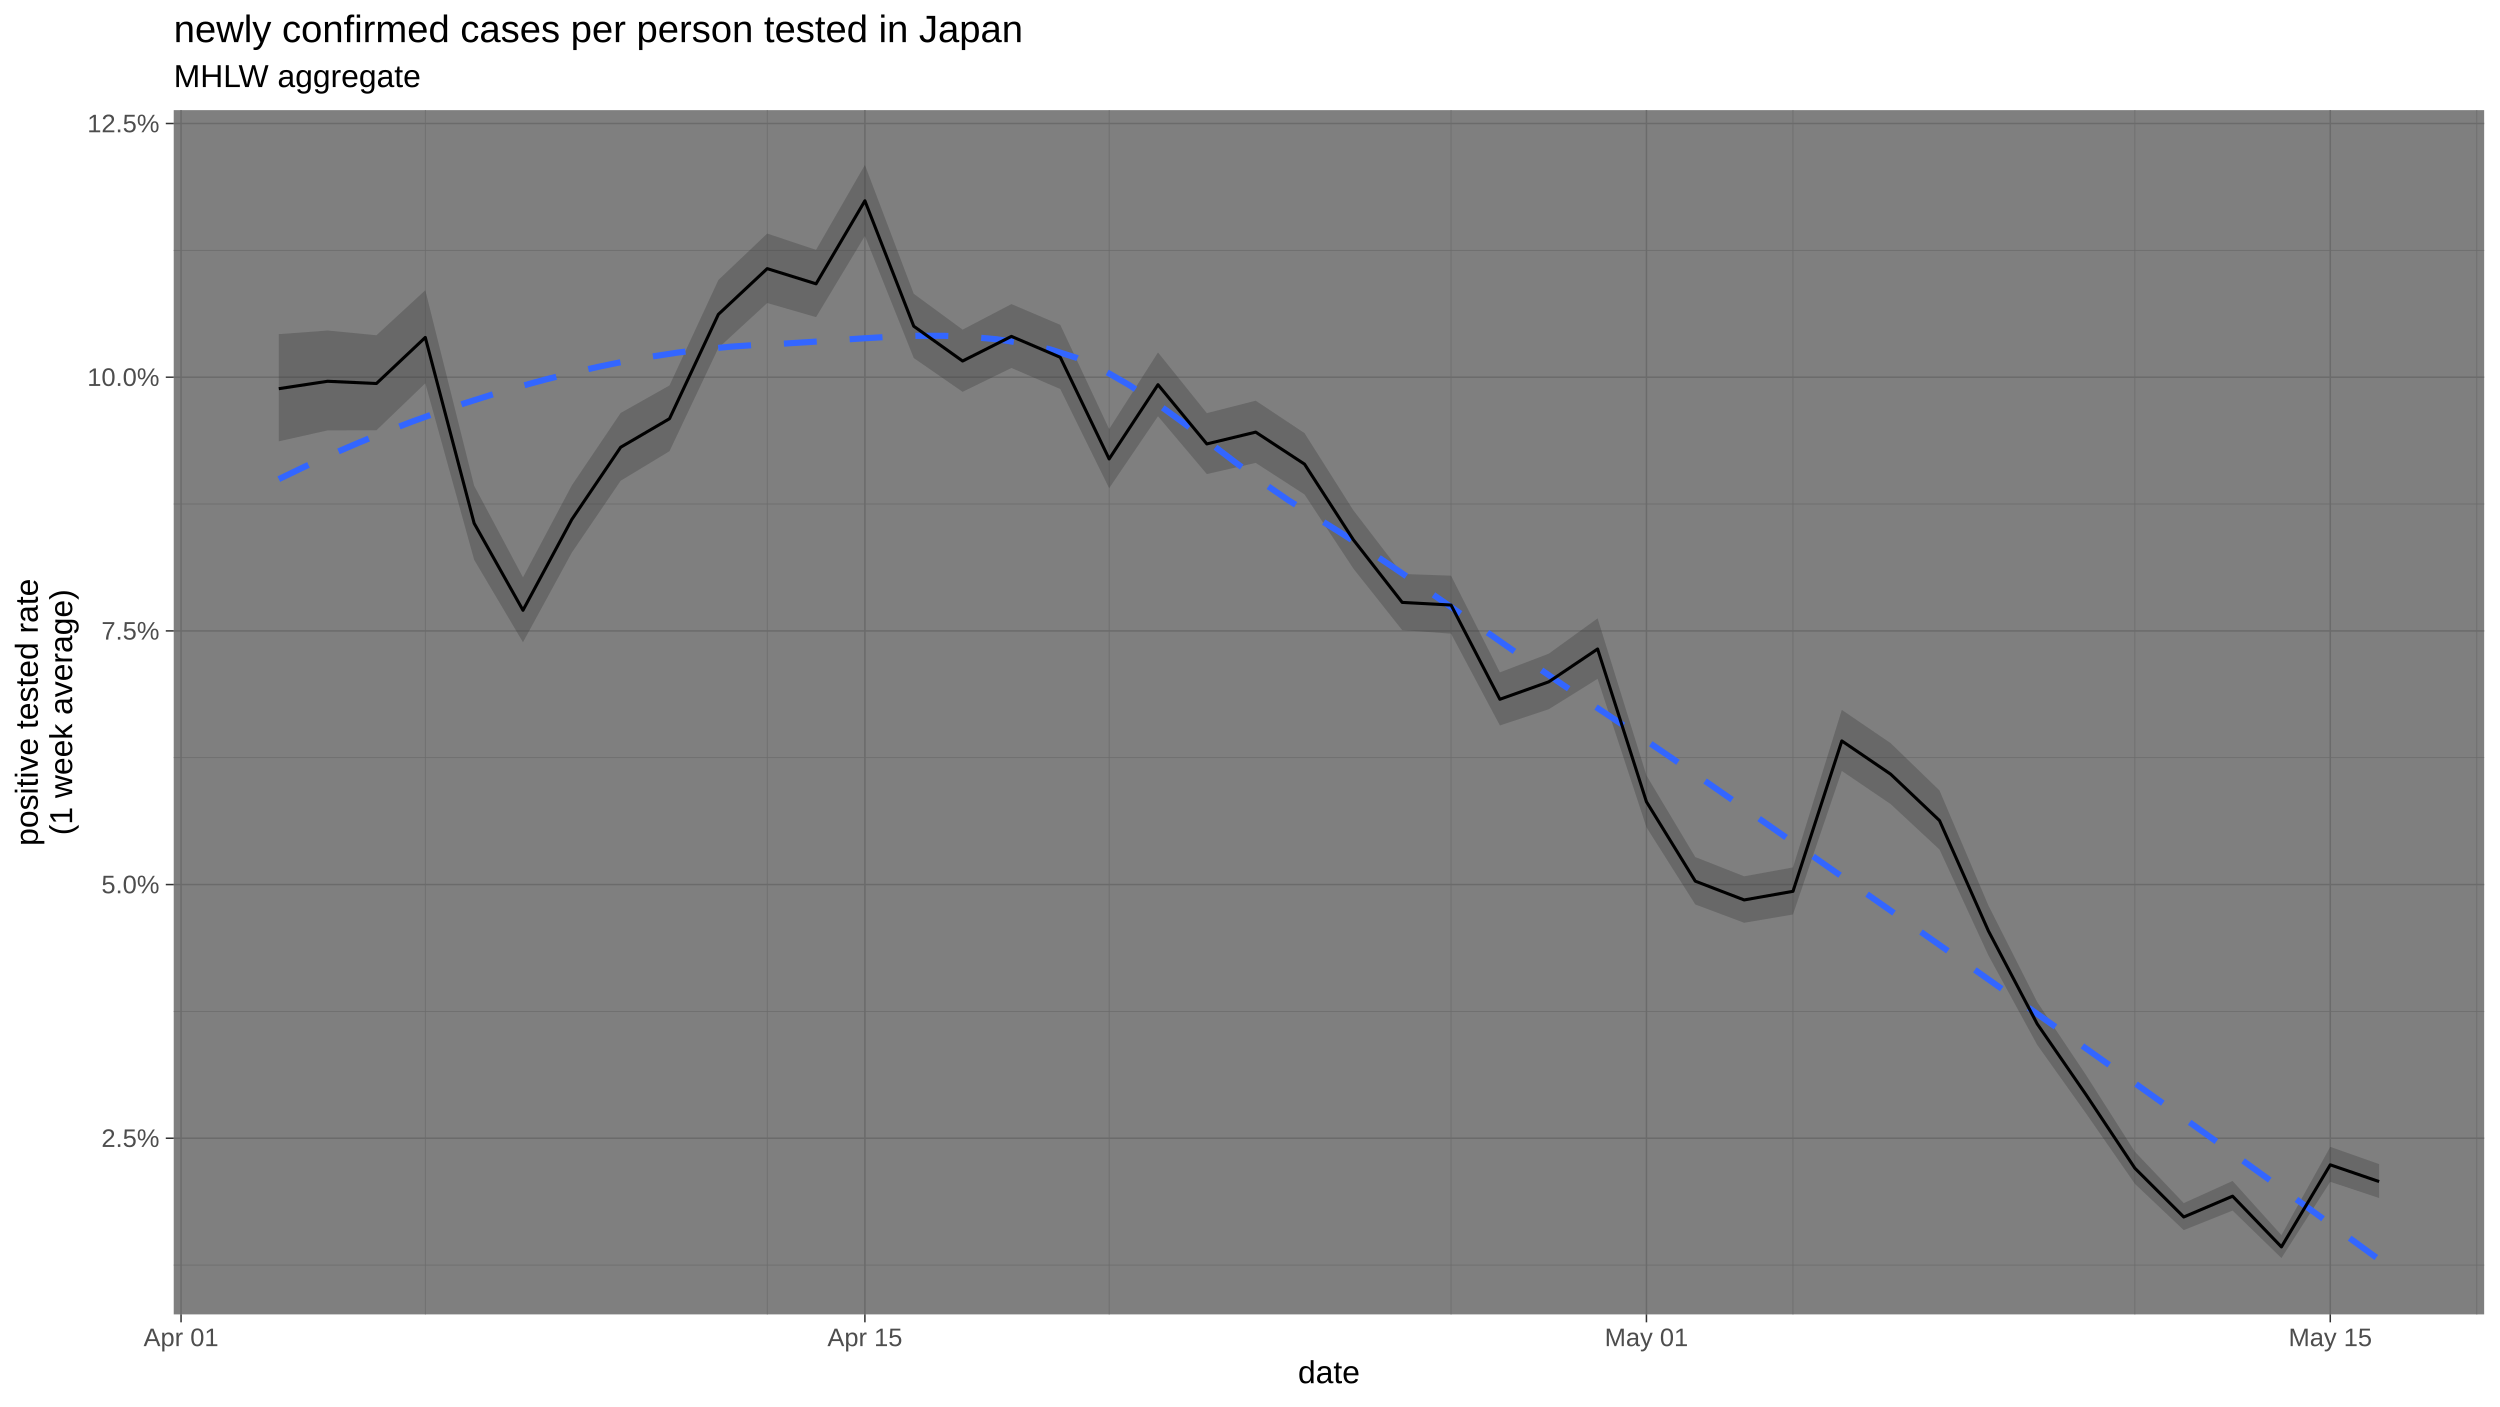
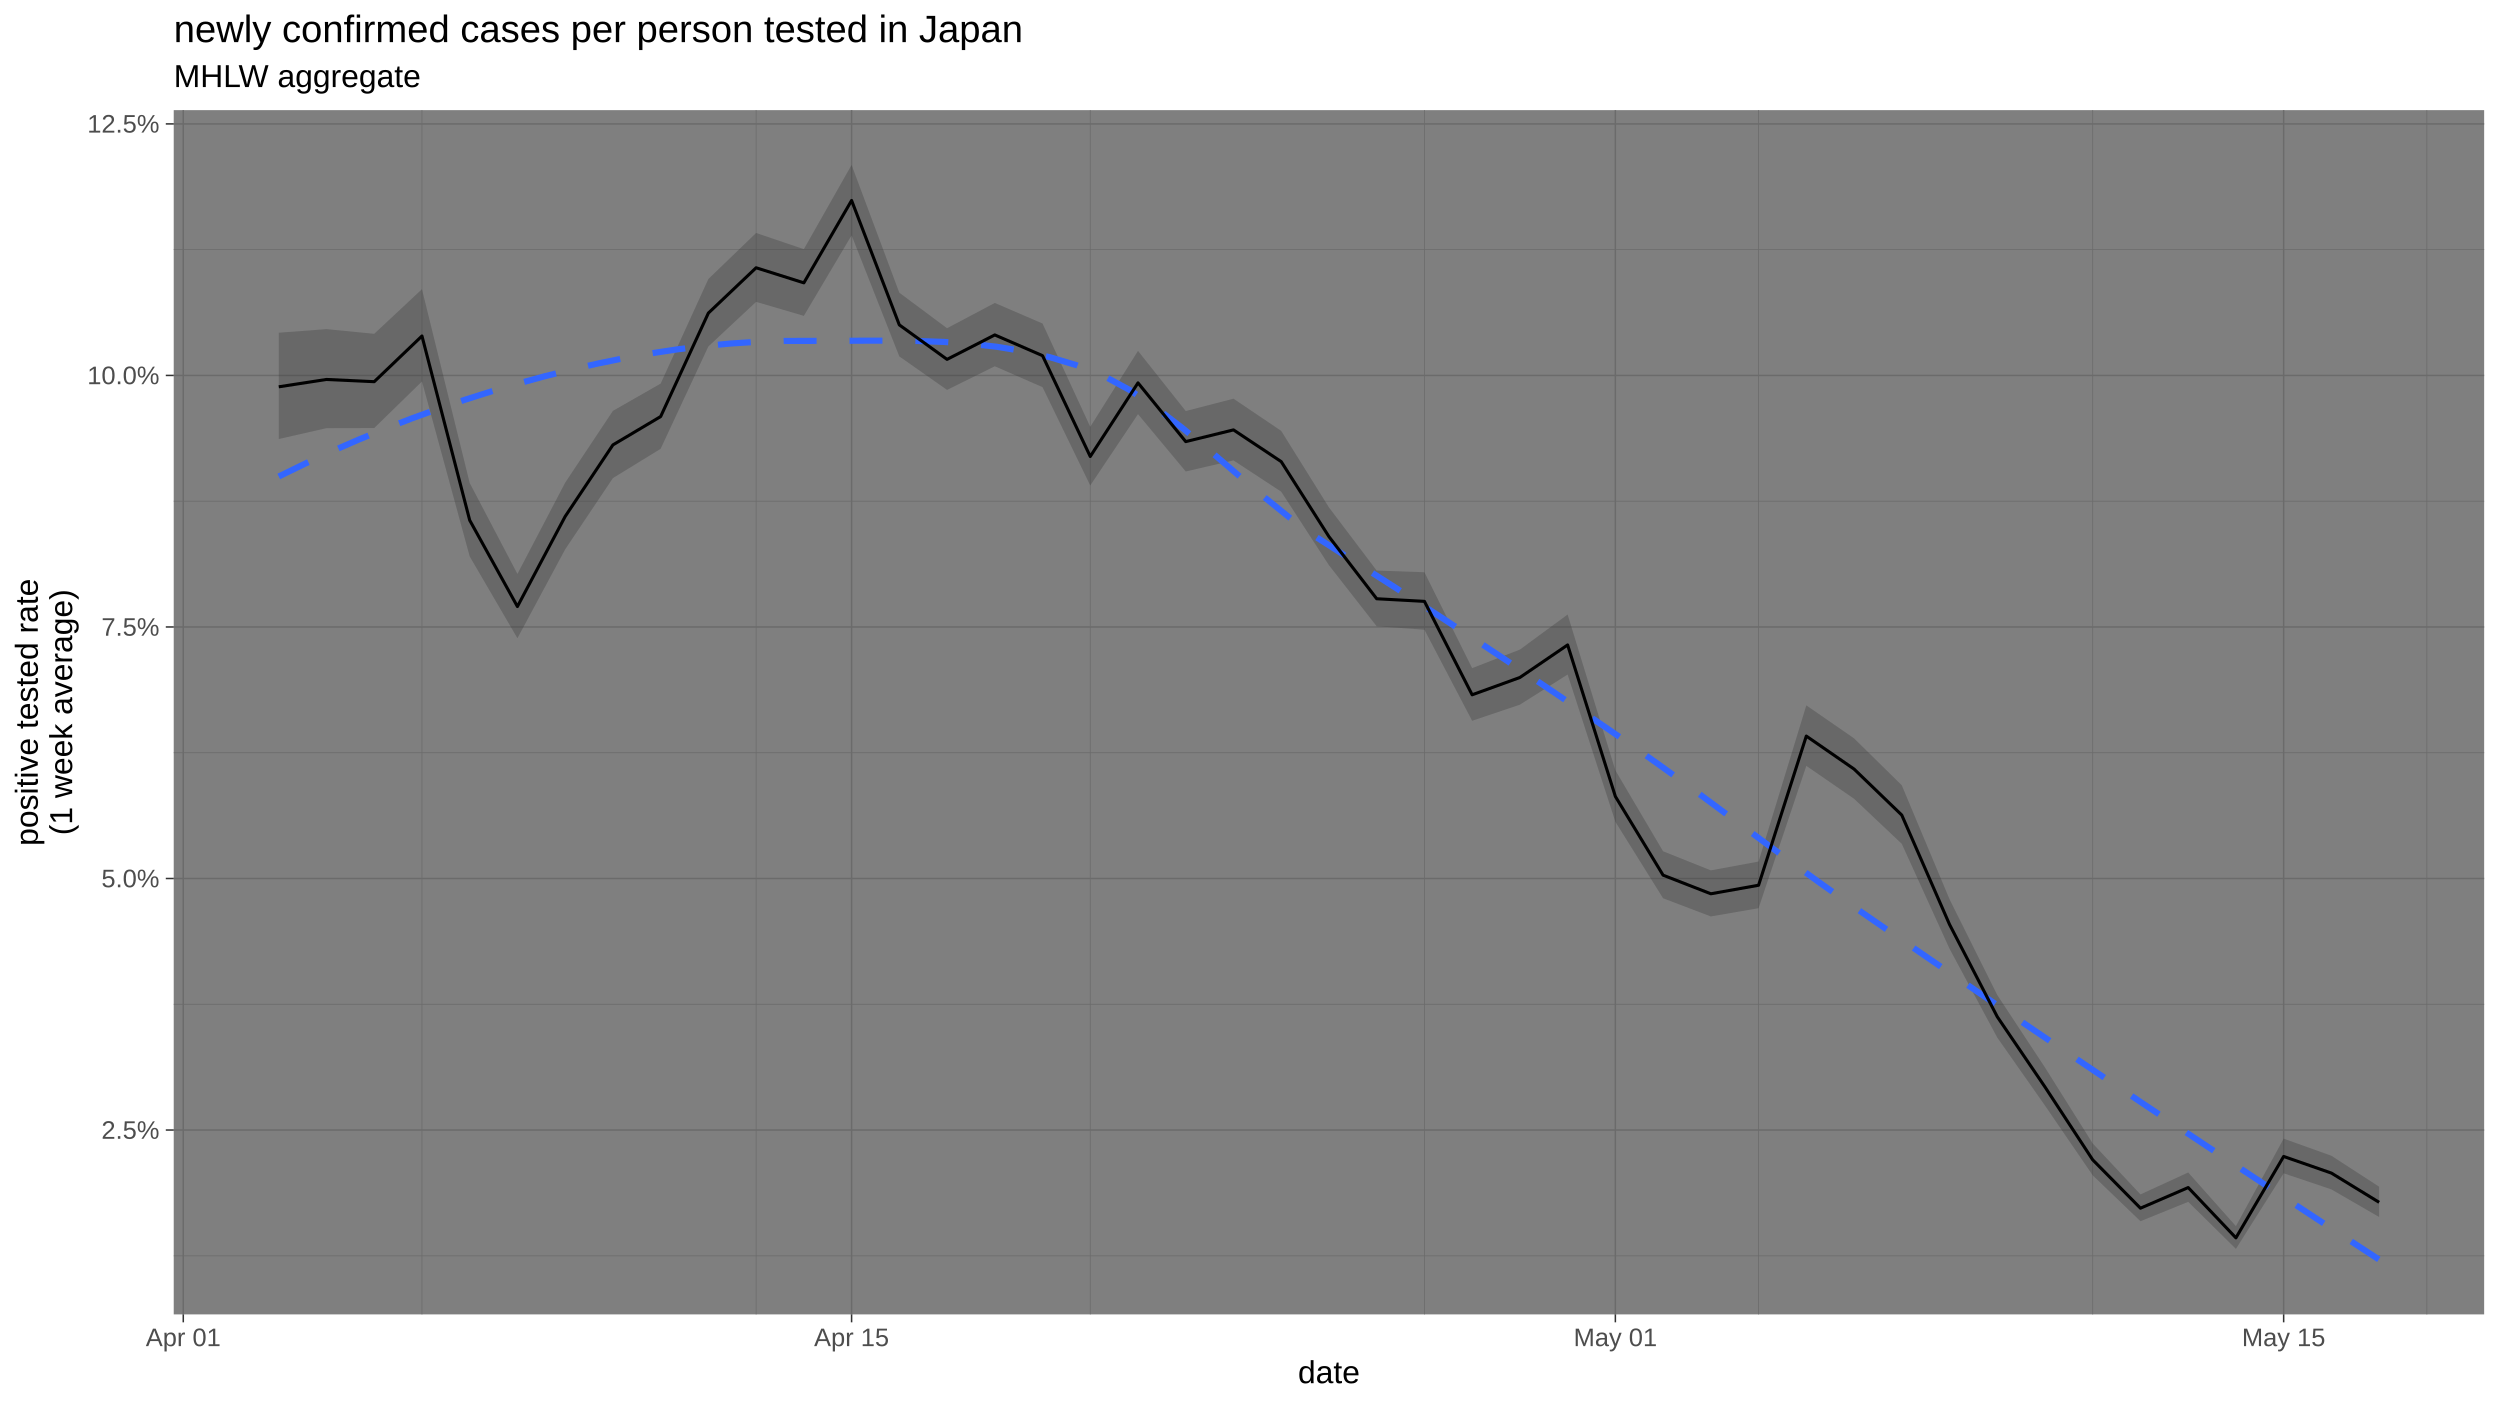
<svg xmlns="http://www.w3.org/2000/svg" viewBox="0 0 864.00 486.00">
  <defs>
    <style type="text/css">
    line, polyline, polygon, path, rect, circle {
      fill: none;
      stroke: #000000;
      stroke-linecap: round;
      stroke-linejoin: round;
      stroke-miterlimit: 10.00;
    }
  </style>
  </defs>
  <rect width="100%" height="100%" style="stroke: none; fill: #FFFFFF;" />
  <rect x="0.00" y="-0" width="864.00" height="486.00" style="stroke-width: 1.07; stroke: #FFFFFF; fill: #FFFFFF;" />
  <defs>
    <clipPath id="cpNjAuMDR8ODU4LjUyfDQ1NC4yNXwzOC4wNw==">
      <rect x="60.04" y="38.07" width="798.48" height="416.18" />
    </clipPath>
  </defs>
  <rect x="60.04" y="38.07" width="798.48" height="416.18" style="stroke-width: 1.07; stroke: none; fill: #7F7F7F;" clip-path="url(#cpNjAuMDR8ODU4LjUyfDQ1NC4yNXwzOC4wNw==)" />
-   <polyline points="60.04,437.20 858.52,437.20 " style="stroke-width: 0.27; stroke: #6B6B6B; stroke-linecap: butt;" clip-path="url(#cpNjAuMDR8ODU4LjUyfDQ1NC4yNXwzOC4wNw==)" />
-   <polyline points="60.04,349.53 858.52,349.53 " style="stroke-width: 0.27; stroke: #6B6B6B; stroke-linecap: butt;" clip-path="url(#cpNjAuMDR8ODU4LjUyfDQ1NC4yNXwzOC4wNw==)" />
-   <polyline points="60.04,261.86 858.52,261.86 " style="stroke-width: 0.27; stroke: #6B6B6B; stroke-linecap: butt;" clip-path="url(#cpNjAuMDR8ODU4LjUyfDQ1NC4yNXwzOC4wNw==)" />
-   <polyline points="60.04,174.19 858.52,174.19 " style="stroke-width: 0.27; stroke: #6B6B6B; stroke-linecap: butt;" clip-path="url(#cpNjAuMDR8ODU4LjUyfDQ1NC4yNXwzOC4wNw==)" />
-   <polyline points="60.04,86.52 858.52,86.52 " style="stroke-width: 0.27; stroke: #6B6B6B; stroke-linecap: butt;" clip-path="url(#cpNjAuMDR8ODU4LjUyfDQ1NC4yNXwzOC4wNw==)" />
-   <polyline points="146.98,454.25 146.98,38.07 " style="stroke-width: 0.27; stroke: #6B6B6B; stroke-linecap: butt;" clip-path="url(#cpNjAuMDR8ODU4LjUyfDQ1NC4yNXwzOC4wNw==)" />
-   <polyline points="265.15,454.25 265.15,38.07 " style="stroke-width: 0.27; stroke: #6B6B6B; stroke-linecap: butt;" clip-path="url(#cpNjAuMDR8ODU4LjUyfDQ1NC4yNXwzOC4wNw==)" />
-   <polyline points="383.32,454.25 383.32,38.07 " style="stroke-width: 0.27; stroke: #6B6B6B; stroke-linecap: butt;" clip-path="url(#cpNjAuMDR8ODU4LjUyfDQ1NC4yNXwzOC4wNw==)" />
-   <polyline points="501.48,454.25 501.48,38.07 " style="stroke-width: 0.27; stroke: #6B6B6B; stroke-linecap: butt;" clip-path="url(#cpNjAuMDR8ODU4LjUyfDQ1NC4yNXwzOC4wNw==)" />
-   <polyline points="619.65,454.25 619.65,38.07 " style="stroke-width: 0.27; stroke: #6B6B6B; stroke-linecap: butt;" clip-path="url(#cpNjAuMDR8ODU4LjUyfDQ1NC4yNXwzOC4wNw==)" />
-   <polyline points="737.82,454.25 737.82,38.07 " style="stroke-width: 0.27; stroke: #6B6B6B; stroke-linecap: butt;" clip-path="url(#cpNjAuMDR8ODU4LjUyfDQ1NC4yNXwzOC4wNw==)" />
-   <polyline points="855.99,454.25 855.99,38.07 " style="stroke-width: 0.27; stroke: #6B6B6B; stroke-linecap: butt;" clip-path="url(#cpNjAuMDR8ODU4LjUyfDQ1NC4yNXwzOC4wNw==)" />
-   <polyline points="60.04,393.37 858.52,393.37 " style="stroke-width: 0.53; stroke: #6B6B6B; stroke-linecap: butt;" clip-path="url(#cpNjAuMDR8ODU4LjUyfDQ1NC4yNXwzOC4wNw==)" />
-   <polyline points="60.04,305.70 858.52,305.70 " style="stroke-width: 0.53; stroke: #6B6B6B; stroke-linecap: butt;" clip-path="url(#cpNjAuMDR8ODU4LjUyfDQ1NC4yNXwzOC4wNw==)" />
-   <polyline points="60.04,218.03 858.52,218.03 " style="stroke-width: 0.53; stroke: #6B6B6B; stroke-linecap: butt;" clip-path="url(#cpNjAuMDR8ODU4LjUyfDQ1NC4yNXwzOC4wNw==)" />
-   <polyline points="60.04,130.36 858.52,130.36 " style="stroke-width: 0.53; stroke: #6B6B6B; stroke-linecap: butt;" clip-path="url(#cpNjAuMDR8ODU4LjUyfDQ1NC4yNXwzOC4wNw==)" />
-   <polyline points="60.04,42.69 858.52,42.69 " style="stroke-width: 0.53; stroke: #6B6B6B; stroke-linecap: butt;" clip-path="url(#cpNjAuMDR8ODU4LjUyfDQ1NC4yNXwzOC4wNw==)" />
-   <polyline points="62.57,454.25 62.57,38.07 " style="stroke-width: 0.53; stroke: #6B6B6B; stroke-linecap: butt;" clip-path="url(#cpNjAuMDR8ODU4LjUyfDQ1NC4yNXwzOC4wNw==)" />
-   <polyline points="298.91,454.25 298.91,38.07 " style="stroke-width: 0.53; stroke: #6B6B6B; stroke-linecap: butt;" clip-path="url(#cpNjAuMDR8ODU4LjUyfDQ1NC4yNXwzOC4wNw==)" />
-   <polyline points="569.01,454.25 569.01,38.07 " style="stroke-width: 0.53; stroke: #6B6B6B; stroke-linecap: butt;" clip-path="url(#cpNjAuMDR8ODU4LjUyfDQ1NC4yNXwzOC4wNw==)" />
-   <polyline points="805.34,454.25 805.34,38.07 " style="stroke-width: 0.53; stroke: #6B6B6B; stroke-linecap: butt;" clip-path="url(#cpNjAuMDR8ODU4LjUyfDQ1NC4yNXwzOC4wNw==)" />
-   <polygon points="96.34,115.47 113.22,114.22 130.10,115.86 146.98,100.29 163.86,167.84 180.74,199.53 197.62,167.74 214.50,142.71 231.38,133.20 248.27,96.76 265.15,80.71 282.03,86.34 298.91,56.99 315.79,101.53 332.67,113.91 349.55,105.09 366.43,112.27 383.32,148.27 400.20,121.80 417.08,142.77 433.96,138.47 450.84,149.68 467.72,176.35 484.60,198.36 501.48,198.95 518.36,232.36 535.25,225.90 552.13,213.69 569.01,267.98 585.89,296.20 602.77,302.84 619.65,299.77 636.53,245.33 653.41,256.83 670.30,273.19 687.18,312.89 704.06,346.29 720.94,371.54 737.82,398.04 754.70,415.78 771.58,408.14 788.46,426.85 805.34,396.35 822.23,402.31 822.23,414.06 805.34,408.44 788.46,434.79 771.58,418.38 754.70,425.14 737.82,409.15 720.94,384.82 704.06,361.12 687.18,330.17 670.30,293.61 653.41,277.90 636.53,266.44 619.65,316.05 602.77,318.92 585.89,312.59 569.01,285.92 552.13,234.61 535.25,245.12 518.36,250.73 501.48,219.00 484.60,217.79 467.72,196.51 450.84,170.89 433.96,159.98 417.08,163.85 400.20,143.87 383.32,168.73 366.43,134.46 349.55,127.18 332.67,135.42 315.79,123.74 298.91,81.55 282.03,109.61 265.15,104.73 248.27,120.27 231.38,155.94 214.50,166.15 197.62,190.99 180.74,221.97 163.86,193.46 146.98,132.48 130.10,148.71 113.22,148.75 96.34,152.53 " style="stroke-width: 1.07; stroke: none; fill: #333333; fill-opacity: 0.30;" clip-path="url(#cpNjAuMDR8ODU4LjUyfDQ1NC4yNXwzOC4wNw==)" />
-   <polyline points="96.34,165.59 105.52,161.17 114.71,156.98 123.90,153.02 133.09,149.28 142.28,145.76 151.47,142.45 160.65,139.34 169.84,136.44 179.03,133.74 188.22,131.23 197.41,128.91 206.60,126.81 215.79,124.92 224.97,123.27 234.16,121.86 243.35,120.70 252.54,119.81 261.73,119.18 270.92,118.75 280.11,118.19 289.29,117.54 298.48,116.92 307.67,116.40 316.86,116.08 326.05,116.05 335.24,116.41 344.42,117.24 353.61,118.64 362.80,120.71 371.99,123.64 381.18,127.85 390.37,133.15 399.56,139.26 408.74,145.94 417.93,152.92 427.12,159.93 436.31,166.73 445.50,173.04 454.69,178.72 463.87,184.46 473.06,190.42 482.25,196.56 491.44,202.83 500.63,209.20 509.82,215.63 519.01,222.06 528.19,228.47 537.38,234.81 546.57,241.04 555.76,247.14 564.95,253.28 574.14,259.51 583.33,265.80 592.51,272.15 601.70,278.54 610.89,284.96 620.08,291.39 629.27,297.83 638.46,304.26 647.64,310.69 656.83,317.13 666.02,323.58 675.21,330.04 684.40,336.51 693.59,343.00 702.78,349.49 711.96,356.00 721.15,362.51 730.34,369.04 739.53,375.58 748.72,382.14 757.91,388.72 767.10,395.32 776.28,401.95 785.47,408.59 794.66,415.25 803.85,421.93 813.04,428.62 822.23,435.33 " style="stroke-width: 2.13; stroke: #3366FF; stroke-dasharray: 11.38,11.38; stroke-linecap: butt;" clip-path="url(#cpNjAuMDR8ODU4LjUyfDQ1NC4yNXwzOC4wNw==)" />
-   <polyline points="96.34,134.33 113.22,131.77 130.10,132.54 146.98,116.62 163.86,180.84 180.74,210.91 197.62,179.52 214.50,154.57 231.38,144.70 248.27,108.64 265.15,92.84 282.03,98.09 298.91,69.39 315.79,112.74 332.67,124.77 349.55,116.25 366.43,123.48 383.32,158.61 400.20,132.95 417.08,153.42 433.96,149.34 450.84,160.40 467.72,186.55 484.60,208.19 501.48,209.10 518.36,241.67 535.25,235.64 552.13,224.29 569.01,277.09 585.89,304.53 602.77,311.02 619.65,308.04 636.53,256.06 653.41,267.55 670.30,283.59 687.18,321.70 704.06,353.86 720.94,378.34 737.82,403.74 754.70,420.59 771.58,413.40 788.46,430.93 805.34,402.56 822.23,408.36 " style="stroke-width: 1.07; stroke-linecap: butt;" clip-path="url(#cpNjAuMDR8ODU4LjUyfDQ1NC4yNXwzOC4wNw==)" />
+   <polyline points="60.04,434.02 858.52,434.02 " style="stroke-width: 0.27; stroke: #6B6B6B; stroke-linecap: butt;" clip-path="url(#cpNjAuMDR8ODU4LjUyfDQ1NC4yNXwzOC4wNw==)" />
+   <polyline points="60.04,347.08 858.52,347.08 " style="stroke-width: 0.27; stroke: #6B6B6B; stroke-linecap: butt;" clip-path="url(#cpNjAuMDR8ODU4LjUyfDQ1NC4yNXwzOC4wNw==)" />
+   <polyline points="60.04,260.15 858.52,260.15 " style="stroke-width: 0.27; stroke: #6B6B6B; stroke-linecap: butt;" clip-path="url(#cpNjAuMDR8ODU4LjUyfDQ1NC4yNXwzOC4wNw==)" />
+   <polyline points="60.04,173.21 858.52,173.21 " style="stroke-width: 0.27; stroke: #6B6B6B; stroke-linecap: butt;" clip-path="url(#cpNjAuMDR8ODU4LjUyfDQ1NC4yNXwzOC4wNw==)" />
+   <polyline points="60.04,86.27 858.52,86.27 " style="stroke-width: 0.27; stroke: #6B6B6B; stroke-linecap: butt;" clip-path="url(#cpNjAuMDR8ODU4LjUyfDQ1NC4yNXwzOC4wNw==)" />
+   <polyline points="145.83,454.25 145.83,38.07 " style="stroke-width: 0.27; stroke: #6B6B6B; stroke-linecap: butt;" clip-path="url(#cpNjAuMDR8ODU4LjUyfDQ1NC4yNXwzOC4wNw==)" />
+   <polyline points="261.31,454.25 261.31,38.07 " style="stroke-width: 0.27; stroke: #6B6B6B; stroke-linecap: butt;" clip-path="url(#cpNjAuMDR8ODU4LjUyfDQ1NC4yNXwzOC4wNw==)" />
+   <polyline points="376.79,454.25 376.79,38.07 " style="stroke-width: 0.27; stroke: #6B6B6B; stroke-linecap: butt;" clip-path="url(#cpNjAuMDR8ODU4LjUyfDQ1NC4yNXwzOC4wNw==)" />
+   <polyline points="492.28,454.25 492.28,38.07 " style="stroke-width: 0.27; stroke: #6B6B6B; stroke-linecap: butt;" clip-path="url(#cpNjAuMDR8ODU4LjUyfDQ1NC4yNXwzOC4wNw==)" />
+   <polyline points="607.76,454.25 607.76,38.07 " style="stroke-width: 0.27; stroke: #6B6B6B; stroke-linecap: butt;" clip-path="url(#cpNjAuMDR8ODU4LjUyfDQ1NC4yNXwzOC4wNw==)" />
+   <polyline points="723.24,454.25 723.24,38.07 " style="stroke-width: 0.27; stroke: #6B6B6B; stroke-linecap: butt;" clip-path="url(#cpNjAuMDR8ODU4LjUyfDQ1NC4yNXwzOC4wNw==)" />
+   <polyline points="838.72,454.25 838.72,38.07 " style="stroke-width: 0.27; stroke: #6B6B6B; stroke-linecap: butt;" clip-path="url(#cpNjAuMDR8ODU4LjUyfDQ1NC4yNXwzOC4wNw==)" />
+   <polyline points="60.04,390.55 858.52,390.55 " style="stroke-width: 0.53; stroke: #6B6B6B; stroke-linecap: butt;" clip-path="url(#cpNjAuMDR8ODU4LjUyfDQ1NC4yNXwzOC4wNw==)" />
+   <polyline points="60.04,303.61 858.52,303.61 " style="stroke-width: 0.53; stroke: #6B6B6B; stroke-linecap: butt;" clip-path="url(#cpNjAuMDR8ODU4LjUyfDQ1NC4yNXwzOC4wNw==)" />
+   <polyline points="60.04,216.68 858.52,216.68 " style="stroke-width: 0.53; stroke: #6B6B6B; stroke-linecap: butt;" clip-path="url(#cpNjAuMDR8ODU4LjUyfDQ1NC4yNXwzOC4wNw==)" />
+   <polyline points="60.04,129.74 858.52,129.74 " style="stroke-width: 0.53; stroke: #6B6B6B; stroke-linecap: butt;" clip-path="url(#cpNjAuMDR8ODU4LjUyfDQ1NC4yNXwzOC4wNw==)" />
+   <polyline points="60.04,42.81 858.52,42.81 " style="stroke-width: 0.53; stroke: #6B6B6B; stroke-linecap: butt;" clip-path="url(#cpNjAuMDR8ODU4LjUyfDQ1NC4yNXwzOC4wNw==)" />
+   <polyline points="63.34,454.25 63.34,38.07 " style="stroke-width: 0.53; stroke: #6B6B6B; stroke-linecap: butt;" clip-path="url(#cpNjAuMDR8ODU4LjUyfDQ1NC4yNXwzOC4wNw==)" />
+   <polyline points="294.31,454.25 294.31,38.07 " style="stroke-width: 0.53; stroke: #6B6B6B; stroke-linecap: butt;" clip-path="url(#cpNjAuMDR8ODU4LjUyfDQ1NC4yNXwzOC4wNw==)" />
+   <polyline points="558.27,454.25 558.27,38.07 " style="stroke-width: 0.53; stroke: #6B6B6B; stroke-linecap: butt;" clip-path="url(#cpNjAuMDR8ODU4LjUyfDQ1NC4yNXwzOC4wNw==)" />
+   <polyline points="789.23,454.25 789.23,38.07 " style="stroke-width: 0.53; stroke: #6B6B6B; stroke-linecap: butt;" clip-path="url(#cpNjAuMDR8ODU4LjUyfDQ1NC4yNXwzOC4wNw==)" />
+   <polygon points="96.34,114.98 112.83,113.74 129.33,115.36 145.83,99.93 162.33,166.91 178.82,198.34 195.32,166.81 211.82,141.99 228.32,132.56 244.81,96.42 261.31,80.51 277.81,86.10 294.31,56.99 310.80,101.15 327.30,113.43 343.80,104.69 360.30,111.80 376.79,147.50 393.29,121.26 409.79,142.05 426.29,137.78 442.78,148.90 459.28,175.35 475.78,197.18 492.28,197.76 508.77,230.90 525.27,224.49 541.77,212.37 558.27,266.22 574.76,294.20 591.26,300.79 607.76,297.74 624.26,243.76 640.75,255.16 657.25,271.38 673.75,310.75 690.25,343.86 706.74,368.91 723.24,395.18 739.74,412.78 756.24,405.20 772.73,423.75 789.23,393.51 805.73,399.42 822.23,410.12 822.23,420.61 805.73,411.07 789.23,405.50 772.73,431.62 756.24,415.36 739.74,422.06 723.24,406.20 706.74,382.08 690.25,358.58 673.75,327.88 657.25,291.63 640.75,276.05 624.26,264.69 607.76,313.88 591.26,316.73 574.76,310.45 558.27,284.01 541.77,233.12 525.27,243.54 508.77,249.11 492.28,217.64 475.78,216.45 459.28,195.34 442.78,169.93 426.29,159.12 409.79,162.95 393.29,143.14 376.79,167.79 360.30,133.81 343.80,126.59 327.30,134.76 310.80,123.18 294.31,81.34 277.81,109.17 261.31,104.33 244.81,119.74 228.32,155.11 211.82,165.24 195.32,189.87 178.82,220.59 162.33,192.32 145.83,131.84 129.33,147.94 112.83,147.98 96.34,151.73 " style="stroke-width: 1.07; stroke: none; fill: #333333; fill-opacity: 0.30;" clip-path="url(#cpNjAuMDR8ODU4LjUyfDQ1NC4yNXwzOC4wNw==)" />
+   <polyline points="96.34,164.68 105.52,160.19 114.71,155.95 123.90,151.95 133.09,148.17 142.28,144.62 151.47,141.29 160.65,138.17 169.84,135.26 179.03,132.56 188.22,130.05 197.41,127.74 206.60,125.64 215.79,123.77 224.97,122.12 234.16,120.73 243.35,119.59 252.54,118.72 261.73,118.13 270.92,117.83 280.11,117.81 289.29,117.80 298.48,117.74 307.67,117.73 316.86,117.84 326.05,118.16 335.24,118.80 344.42,119.83 353.61,121.35 362.80,123.44 371.99,126.19 381.18,129.78 390.37,134.76 399.56,140.94 408.74,148.00 417.93,155.62 427.12,163.50 436.31,171.31 445.50,178.75 454.69,185.50 463.87,191.40 473.06,197.22 482.25,203.10 491.44,209.04 500.63,215.03 509.82,221.08 519.01,227.17 528.19,233.31 537.38,239.49 546.57,245.71 555.76,251.97 564.95,258.30 574.14,264.83 583.33,271.50 592.51,278.28 601.70,285.10 610.89,291.92 620.08,298.68 629.27,305.34 638.46,311.85 647.64,318.20 656.83,324.53 666.02,330.85 675.21,337.14 684.40,343.42 693.59,349.67 702.78,355.91 711.96,362.13 721.15,368.33 730.34,374.51 739.53,380.67 748.72,386.81 757.91,392.94 767.10,399.04 776.28,405.14 785.47,411.21 794.66,417.27 803.85,423.31 813.04,429.33 822.23,435.33 " style="stroke-width: 2.13; stroke: #3366FF; stroke-dasharray: 11.38,11.38; stroke-linecap: butt;" clip-path="url(#cpNjAuMDR8ODU4LjUyfDQ1NC4yNXwzOC4wNw==)" />
+   <polyline points="96.34,133.68 112.83,131.14 129.33,131.91 145.83,116.12 162.33,179.80 178.82,209.62 195.32,178.49 211.82,153.76 228.32,143.96 244.81,108.20 261.31,92.54 277.81,97.75 294.31,69.28 310.80,112.28 327.30,124.20 343.80,115.75 360.30,122.92 376.79,157.76 393.29,132.32 409.79,152.62 426.29,148.57 442.78,159.53 459.28,185.46 475.78,206.93 492.28,207.83 508.77,240.12 525.27,234.14 541.77,222.89 558.27,275.25 574.76,302.46 591.26,308.89 607.76,305.94 624.26,254.39 640.75,265.78 657.25,281.69 673.75,319.48 690.25,351.38 706.74,375.65 723.24,400.84 739.74,417.55 756.24,410.42 772.73,427.80 789.23,399.67 805.73,405.42 822.23,415.53 " style="stroke-width: 1.07; stroke-linecap: butt;" clip-path="url(#cpNjAuMDR8ODU4LjUyfDQ1NC4yNXwzOC4wNw==)" />
  <defs>
    <clipPath id="cpMC4wMHw4NjQuMDB8NDg2LjAwfDAuMDA=">
      <rect x="0.00" y="0.00" width="864.00" height="486.00" />
    </clipPath>
  </defs>
  <g clip-path="url(#cpMC4wMHw4NjQuMDB8NDg2LjAwfDAuMDA=)">
-     <text x="35.05" y="396.39" style="font-size: 8.80px; fill: #4D4D4D; font-family: Liberation Sans;" textLength="20.06px" lengthAdjust="spacingAndGlyphs">2.5%</text>
+     <text x="35.05" y="393.58" style="font-size: 8.80px; fill: #4D4D4D; font-family: Liberation Sans;" textLength="20.06px" lengthAdjust="spacingAndGlyphs">2.5%</text>
  </g>
  <g clip-path="url(#cpMC4wMHw4NjQuMDB8NDg2LjAwfDAuMDA=)">
-     <text x="35.05" y="308.72" style="font-size: 8.80px; fill: #4D4D4D; font-family: Liberation Sans;" textLength="20.06px" lengthAdjust="spacingAndGlyphs">5.0%</text>
+     <text x="35.05" y="306.64" style="font-size: 8.80px; fill: #4D4D4D; font-family: Liberation Sans;" textLength="20.06px" lengthAdjust="spacingAndGlyphs">5.0%</text>
  </g>
  <g clip-path="url(#cpMC4wMHw4NjQuMDB8NDg2LjAwfDAuMDA=)">
-     <text x="35.05" y="221.05" style="font-size: 8.80px; fill: #4D4D4D; font-family: Liberation Sans;" textLength="20.06px" lengthAdjust="spacingAndGlyphs">7.5%</text>
+     <text x="35.05" y="219.71" style="font-size: 8.80px; fill: #4D4D4D; font-family: Liberation Sans;" textLength="20.06px" lengthAdjust="spacingAndGlyphs">7.5%</text>
  </g>
  <g clip-path="url(#cpMC4wMHw4NjQuMDB8NDg2LjAwfDAuMDA=)">
-     <text x="30.16" y="133.38" style="font-size: 8.80px; fill: #4D4D4D; font-family: Liberation Sans;" textLength="24.95px" lengthAdjust="spacingAndGlyphs">10.0%</text>
+     <text x="30.16" y="132.77" style="font-size: 8.80px; fill: #4D4D4D; font-family: Liberation Sans;" textLength="24.95px" lengthAdjust="spacingAndGlyphs">10.0%</text>
  </g>
  <g clip-path="url(#cpMC4wMHw4NjQuMDB8NDg2LjAwfDAuMDA=)">
-     <text x="30.16" y="45.71" style="font-size: 8.80px; fill: #4D4D4D; font-family: Liberation Sans;" textLength="24.95px" lengthAdjust="spacingAndGlyphs">12.5%</text>
+     <text x="30.16" y="45.83" style="font-size: 8.80px; fill: #4D4D4D; font-family: Liberation Sans;" textLength="24.95px" lengthAdjust="spacingAndGlyphs">12.5%</text>
  </g>
-   <polyline points="57.30,393.37 60.04,393.37 " style="stroke-width: 0.53; stroke: #333333; stroke-linecap: butt;" clip-path="url(#cpMC4wMHw4NjQuMDB8NDg2LjAwfDAuMDA=)" />
-   <polyline points="57.30,305.70 60.04,305.70 " style="stroke-width: 0.53; stroke: #333333; stroke-linecap: butt;" clip-path="url(#cpMC4wMHw4NjQuMDB8NDg2LjAwfDAuMDA=)" />
-   <polyline points="57.30,218.03 60.04,218.03 " style="stroke-width: 0.53; stroke: #333333; stroke-linecap: butt;" clip-path="url(#cpMC4wMHw4NjQuMDB8NDg2LjAwfDAuMDA=)" />
-   <polyline points="57.30,130.36 60.04,130.36 " style="stroke-width: 0.53; stroke: #333333; stroke-linecap: butt;" clip-path="url(#cpMC4wMHw4NjQuMDB8NDg2LjAwfDAuMDA=)" />
-   <polyline points="57.30,42.69 60.04,42.69 " style="stroke-width: 0.53; stroke: #333333; stroke-linecap: butt;" clip-path="url(#cpMC4wMHw4NjQuMDB8NDg2LjAwfDAuMDA=)" />
-   <polyline points="62.57,456.99 62.57,454.25 " style="stroke-width: 0.53; stroke: #333333; stroke-linecap: butt;" clip-path="url(#cpMC4wMHw4NjQuMDB8NDg2LjAwfDAuMDA=)" />
-   <polyline points="298.91,456.99 298.91,454.25 " style="stroke-width: 0.53; stroke: #333333; stroke-linecap: butt;" clip-path="url(#cpMC4wMHw4NjQuMDB8NDg2LjAwfDAuMDA=)" />
-   <polyline points="569.01,456.99 569.01,454.25 " style="stroke-width: 0.53; stroke: #333333; stroke-linecap: butt;" clip-path="url(#cpMC4wMHw4NjQuMDB8NDg2LjAwfDAuMDA=)" />
-   <polyline points="805.34,456.99 805.34,454.25 " style="stroke-width: 0.53; stroke: #333333; stroke-linecap: butt;" clip-path="url(#cpMC4wMHw4NjQuMDB8NDg2LjAwfDAuMDA=)" />
+   <polyline points="57.30,390.55 60.04,390.55 " style="stroke-width: 0.53; stroke: #333333; stroke-linecap: butt;" clip-path="url(#cpMC4wMHw4NjQuMDB8NDg2LjAwfDAuMDA=)" />
+   <polyline points="57.30,303.61 60.04,303.61 " style="stroke-width: 0.53; stroke: #333333; stroke-linecap: butt;" clip-path="url(#cpMC4wMHw4NjQuMDB8NDg2LjAwfDAuMDA=)" />
+   <polyline points="57.30,216.68 60.04,216.68 " style="stroke-width: 0.53; stroke: #333333; stroke-linecap: butt;" clip-path="url(#cpMC4wMHw4NjQuMDB8NDg2LjAwfDAuMDA=)" />
+   <polyline points="57.30,129.74 60.04,129.74 " style="stroke-width: 0.53; stroke: #333333; stroke-linecap: butt;" clip-path="url(#cpMC4wMHw4NjQuMDB8NDg2LjAwfDAuMDA=)" />
+   <polyline points="57.30,42.81 60.04,42.81 " style="stroke-width: 0.53; stroke: #333333; stroke-linecap: butt;" clip-path="url(#cpMC4wMHw4NjQuMDB8NDg2LjAwfDAuMDA=)" />
+   <polyline points="63.34,456.99 63.34,454.25 " style="stroke-width: 0.53; stroke: #333333; stroke-linecap: butt;" clip-path="url(#cpMC4wMHw4NjQuMDB8NDg2LjAwfDAuMDA=)" />
+   <polyline points="294.31,456.99 294.31,454.25 " style="stroke-width: 0.53; stroke: #333333; stroke-linecap: butt;" clip-path="url(#cpMC4wMHw4NjQuMDB8NDg2LjAwfDAuMDA=)" />
+   <polyline points="558.27,456.99 558.27,454.25 " style="stroke-width: 0.53; stroke: #333333; stroke-linecap: butt;" clip-path="url(#cpMC4wMHw4NjQuMDB8NDg2LjAwfDAuMDA=)" />
+   <polyline points="789.23,456.99 789.23,454.25 " style="stroke-width: 0.53; stroke: #333333; stroke-linecap: butt;" clip-path="url(#cpMC4wMHw4NjQuMDB8NDg2LjAwfDAuMDA=)" />
  <g clip-path="url(#cpMC4wMHw4NjQuMDB8NDg2LjAwfDAuMDA=)">
-     <text x="49.61" y="465.23" style="font-size: 8.80px; fill: #4D4D4D; font-family: Liberation Sans;" textLength="25.93px" lengthAdjust="spacingAndGlyphs">Apr 01</text>
+     <text x="50.38" y="465.23" style="font-size: 8.80px; fill: #4D4D4D; font-family: Liberation Sans;" textLength="25.93px" lengthAdjust="spacingAndGlyphs">Apr 01</text>
  </g>
  <g clip-path="url(#cpMC4wMHw4NjQuMDB8NDg2LjAwfDAuMDA=)">
-     <text x="285.95" y="465.23" style="font-size: 8.80px; fill: #4D4D4D; font-family: Liberation Sans;" textLength="25.93px" lengthAdjust="spacingAndGlyphs">Apr 15</text>
+     <text x="281.34" y="465.23" style="font-size: 8.80px; fill: #4D4D4D; font-family: Liberation Sans;" textLength="25.93px" lengthAdjust="spacingAndGlyphs">Apr 15</text>
  </g>
  <g clip-path="url(#cpMC4wMHw4NjQuMDB8NDg2LjAwfDAuMDA=)">
-     <text x="554.58" y="465.23" style="font-size: 8.80px; fill: #4D4D4D; font-family: Liberation Sans;" textLength="28.86px" lengthAdjust="spacingAndGlyphs">May 01</text>
+     <text x="543.84" y="465.23" style="font-size: 8.80px; fill: #4D4D4D; font-family: Liberation Sans;" textLength="28.86px" lengthAdjust="spacingAndGlyphs">May 01</text>
  </g>
  <g clip-path="url(#cpMC4wMHw4NjQuMDB8NDg2LjAwfDAuMDA=)">
-     <text x="790.92" y="465.23" style="font-size: 8.80px; fill: #4D4D4D; font-family: Liberation Sans;" textLength="28.86px" lengthAdjust="spacingAndGlyphs">May 15</text>
+     <text x="774.80" y="465.23" style="font-size: 8.80px; fill: #4D4D4D; font-family: Liberation Sans;" textLength="28.86px" lengthAdjust="spacingAndGlyphs">May 15</text>
  </g>
  <g clip-path="url(#cpMC4wMHw4NjQuMDB8NDg2LjAwfDAuMDA=)">
    <text x="448.58" y="478.03" style="font-size: 11.00px; font-family: Liberation Sans;" textLength="21.41px" lengthAdjust="spacingAndGlyphs">date</text>
  </g>
  <g clip-path="url(#cpMC4wMHw4NjQuMDB8NDg2LjAwfDAuMDA=)">
    <text transform="translate(13.05,292.32) rotate(-90)" style="font-size: 11.00px; font-family: Liberation Sans;" textLength="92.33px" lengthAdjust="spacingAndGlyphs">positive tested rate</text>
  </g>
  <g clip-path="url(#cpMC4wMHw4NjQuMDB8NDg2LjAwfDAuMDA=)">
    <text transform="translate(24.93,288.65) rotate(-90)" style="font-size: 11.00px; font-family: Liberation Sans;" textLength="84.99px" lengthAdjust="spacingAndGlyphs">(1 week average)</text>
  </g>
  <g clip-path="url(#cpMC4wMHw4NjQuMDB8NDg2LjAwfDAuMDA=)">
    <text x="60.04" y="30.10" style="font-size: 11.00px; font-family: Liberation Sans;" textLength="86.21px" lengthAdjust="spacingAndGlyphs">MHLW aggregate</text>
  </g>
  <g clip-path="url(#cpMC4wMHw4NjQuMDB8NDg2LjAwfDAuMDA=)">
    <text x="60.04" y="14.56" style="font-size: 13.20px; font-family: Liberation Sans;" textLength="293.49px" lengthAdjust="spacingAndGlyphs">newly confirmed cases per person tested in Japan</text>
  </g>
</svg>
